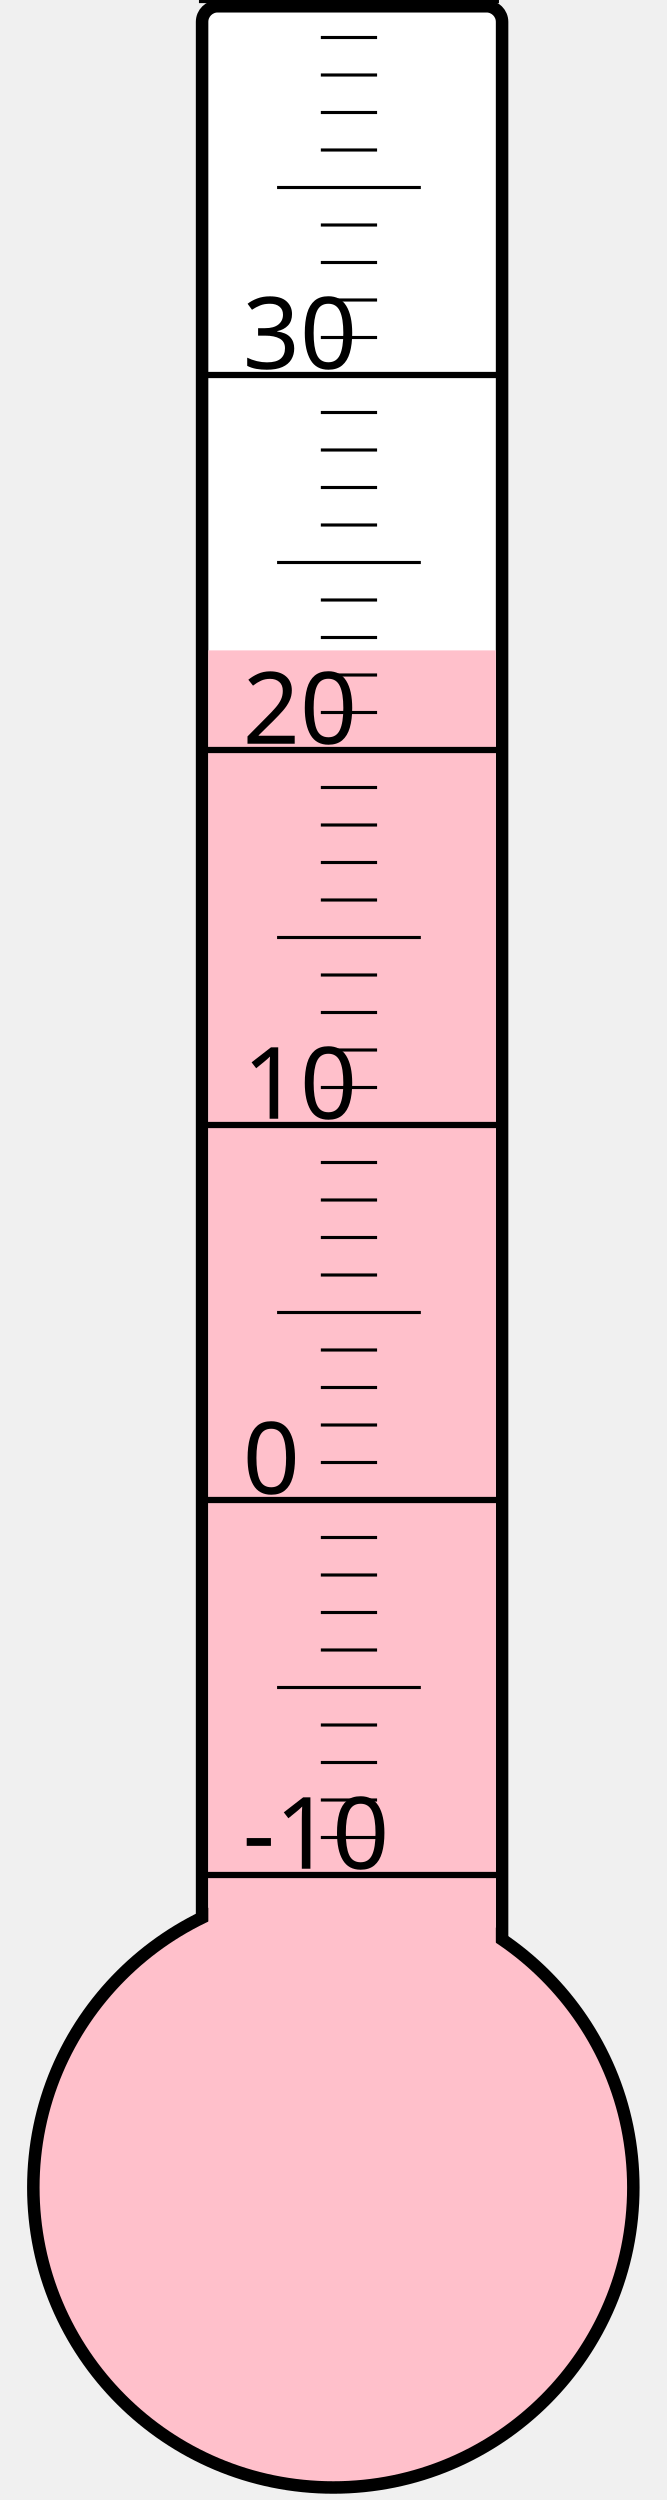
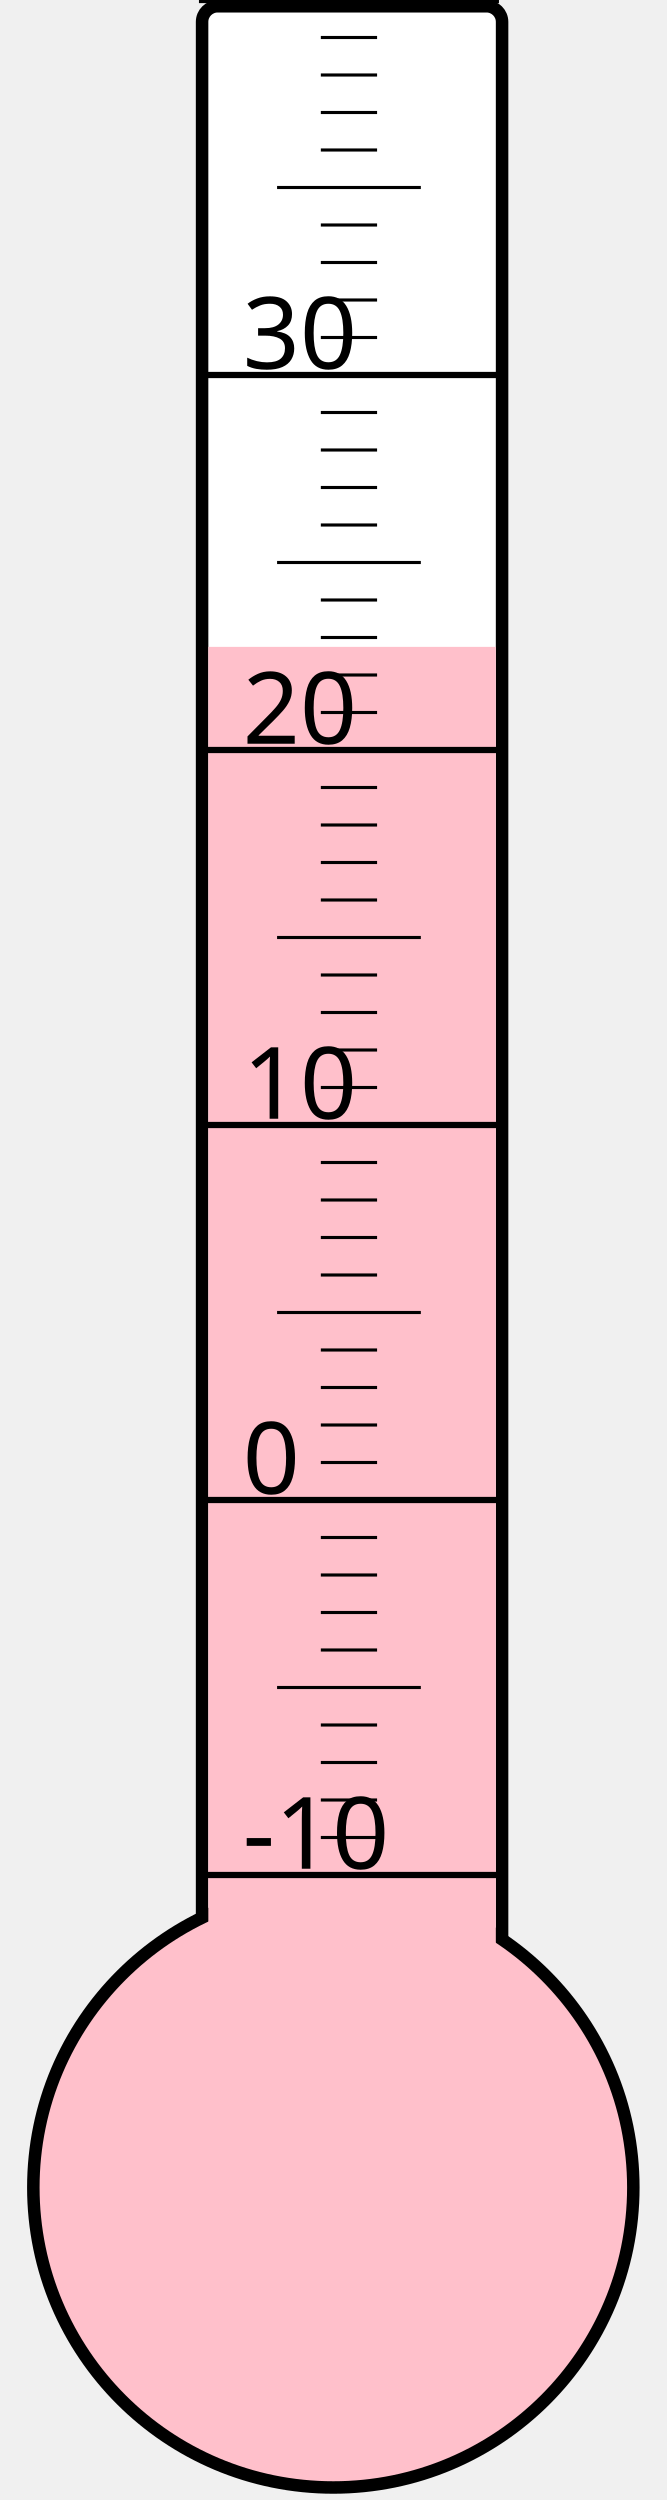
<svg xmlns="http://www.w3.org/2000/svg" width="40px" height="150px" viewBox="0 0 200 800">
  <rect width="200" height="800" x="0" y="0" style="fill: #ffffeb; fill-opacity: 0;" />
  <rect width="96" height="680" x="58" y="2" rx="5" ry="5" style="fill: white; fill-opacity: 1; stroke: black; stroke-width: 4;" />
  <circle cx="100" cy="700" r="96" style="fill: pink; stroke: black; stroke-width: 4;" />
-   <rect width="92" height="491.875" x="60" y="208.125" style="fill: pink; fill-opacity: 1; stroke-width: 0;" />
+   <rect width="92" height="493.0" x="60" y="207.0" style="fill: pink; fill-opacity: 1; stroke-width: 0;" />
  <text x="71" y="598" style="font-family: sans-serif; font-size: 24pt;">-10</text>
  <text x="71" y="478" style="font-family: sans-serif; font-size: 24pt;">0</text>
  <text x="71" y="358" style="font-family: sans-serif; font-size: 24pt;">10</text>
  <text x="71" y="238" style="font-family: sans-serif; font-size: 24pt;">20</text>
  <text x="71" y="118" style="font-family: sans-serif; font-size: 24pt;">30</text>
  <g style="stroke: black;">
    <line x1="57" y1="600" x2="153" y2="600" style="stroke-width: 2;" />
    <line x1="96" y1="588" x2="114" y2="588" style="stroke-width: 1;" />
    <line x1="96" y1="576" x2="114" y2="576" style="stroke-width: 1;" />
    <line x1="96" y1="564" x2="114" y2="564" style="stroke-width: 1;" />
    <line x1="96" y1="552" x2="114" y2="552" style="stroke-width: 1;" />
    <line x1="82" y1="540" x2="128" y2="540" style="stroke-width: 1;" />
    <line x1="96" y1="528" x2="114" y2="528" style="stroke-width: 1;" />
    <line x1="96" y1="516" x2="114" y2="516" style="stroke-width: 1;" />
    <line x1="96" y1="504" x2="114" y2="504" style="stroke-width: 1;" />
    <line x1="96" y1="492" x2="114" y2="492" style="stroke-width: 1;" />
    <line x1="57" y1="480" x2="153" y2="480" style="stroke-width: 2;" />
    <line x1="96" y1="468" x2="114" y2="468" style="stroke-width: 1;" />
    <line x1="96" y1="456" x2="114" y2="456" style="stroke-width: 1;" />
    <line x1="96" y1="444" x2="114" y2="444" style="stroke-width: 1;" />
    <line x1="96" y1="432" x2="114" y2="432" style="stroke-width: 1;" />
    <line x1="82" y1="420" x2="128" y2="420" style="stroke-width: 1;" />
    <line x1="96" y1="408" x2="114" y2="408" style="stroke-width: 1;" />
    <line x1="96" y1="396" x2="114" y2="396" style="stroke-width: 1;" />
    <line x1="96" y1="384" x2="114" y2="384" style="stroke-width: 1;" />
    <line x1="96" y1="372" x2="114" y2="372" style="stroke-width: 1;" />
    <line x1="57" y1="360" x2="153" y2="360" style="stroke-width: 2;" />
    <line x1="96" y1="348" x2="114" y2="348" style="stroke-width: 1;" />
    <line x1="96" y1="336" x2="114" y2="336" style="stroke-width: 1;" />
    <line x1="96" y1="324" x2="114" y2="324" style="stroke-width: 1;" />
    <line x1="96" y1="312" x2="114" y2="312" style="stroke-width: 1;" />
    <line x1="82" y1="300" x2="128" y2="300" style="stroke-width: 1;" />
    <line x1="96" y1="288" x2="114" y2="288" style="stroke-width: 1;" />
    <line x1="96" y1="276" x2="114" y2="276" style="stroke-width: 1;" />
    <line x1="96" y1="264" x2="114" y2="264" style="stroke-width: 1;" />
    <line x1="96" y1="252" x2="114" y2="252" style="stroke-width: 1;" />
    <line x1="57" y1="240" x2="153" y2="240" style="stroke-width: 2;" />
    <line x1="96" y1="228" x2="114" y2="228" style="stroke-width: 1;" />
    <line x1="96" y1="216" x2="114" y2="216" style="stroke-width: 1;" />
    <line x1="96" y1="204" x2="114" y2="204" style="stroke-width: 1;" />
    <line x1="96" y1="192" x2="114" y2="192" style="stroke-width: 1;" />
    <line x1="82" y1="180" x2="128" y2="180" style="stroke-width: 1;" />
    <line x1="96" y1="168" x2="114" y2="168" style="stroke-width: 1;" />
    <line x1="96" y1="156" x2="114" y2="156" style="stroke-width: 1;" />
    <line x1="96" y1="144" x2="114" y2="144" style="stroke-width: 1;" />
    <line x1="96" y1="132" x2="114" y2="132" style="stroke-width: 1;" />
    <line x1="57" y1="120" x2="153" y2="120" style="stroke-width: 2;" />
    <line x1="96" y1="108" x2="114" y2="108" style="stroke-width: 1;" />
    <line x1="96" y1="96" x2="114" y2="96" style="stroke-width: 1;" />
    <line x1="96" y1="84" x2="114" y2="84" style="stroke-width: 1;" />
    <line x1="96" y1="72" x2="114" y2="72" style="stroke-width: 1;" />
    <line x1="82" y1="60" x2="128" y2="60" style="stroke-width: 1;" />
    <line x1="96" y1="48" x2="114" y2="48" style="stroke-width: 1;" />
    <line x1="96" y1="36" x2="114" y2="36" style="stroke-width: 1;" />
    <line x1="96" y1="24" x2="114" y2="24" style="stroke-width: 1;" />
    <line x1="96" y1="12" x2="114" y2="12" style="stroke-width: 1;" />
    <line x1="57" y1="0" x2="153" y2="0" style="stroke-width: 2;" />
  </g>
</svg>
